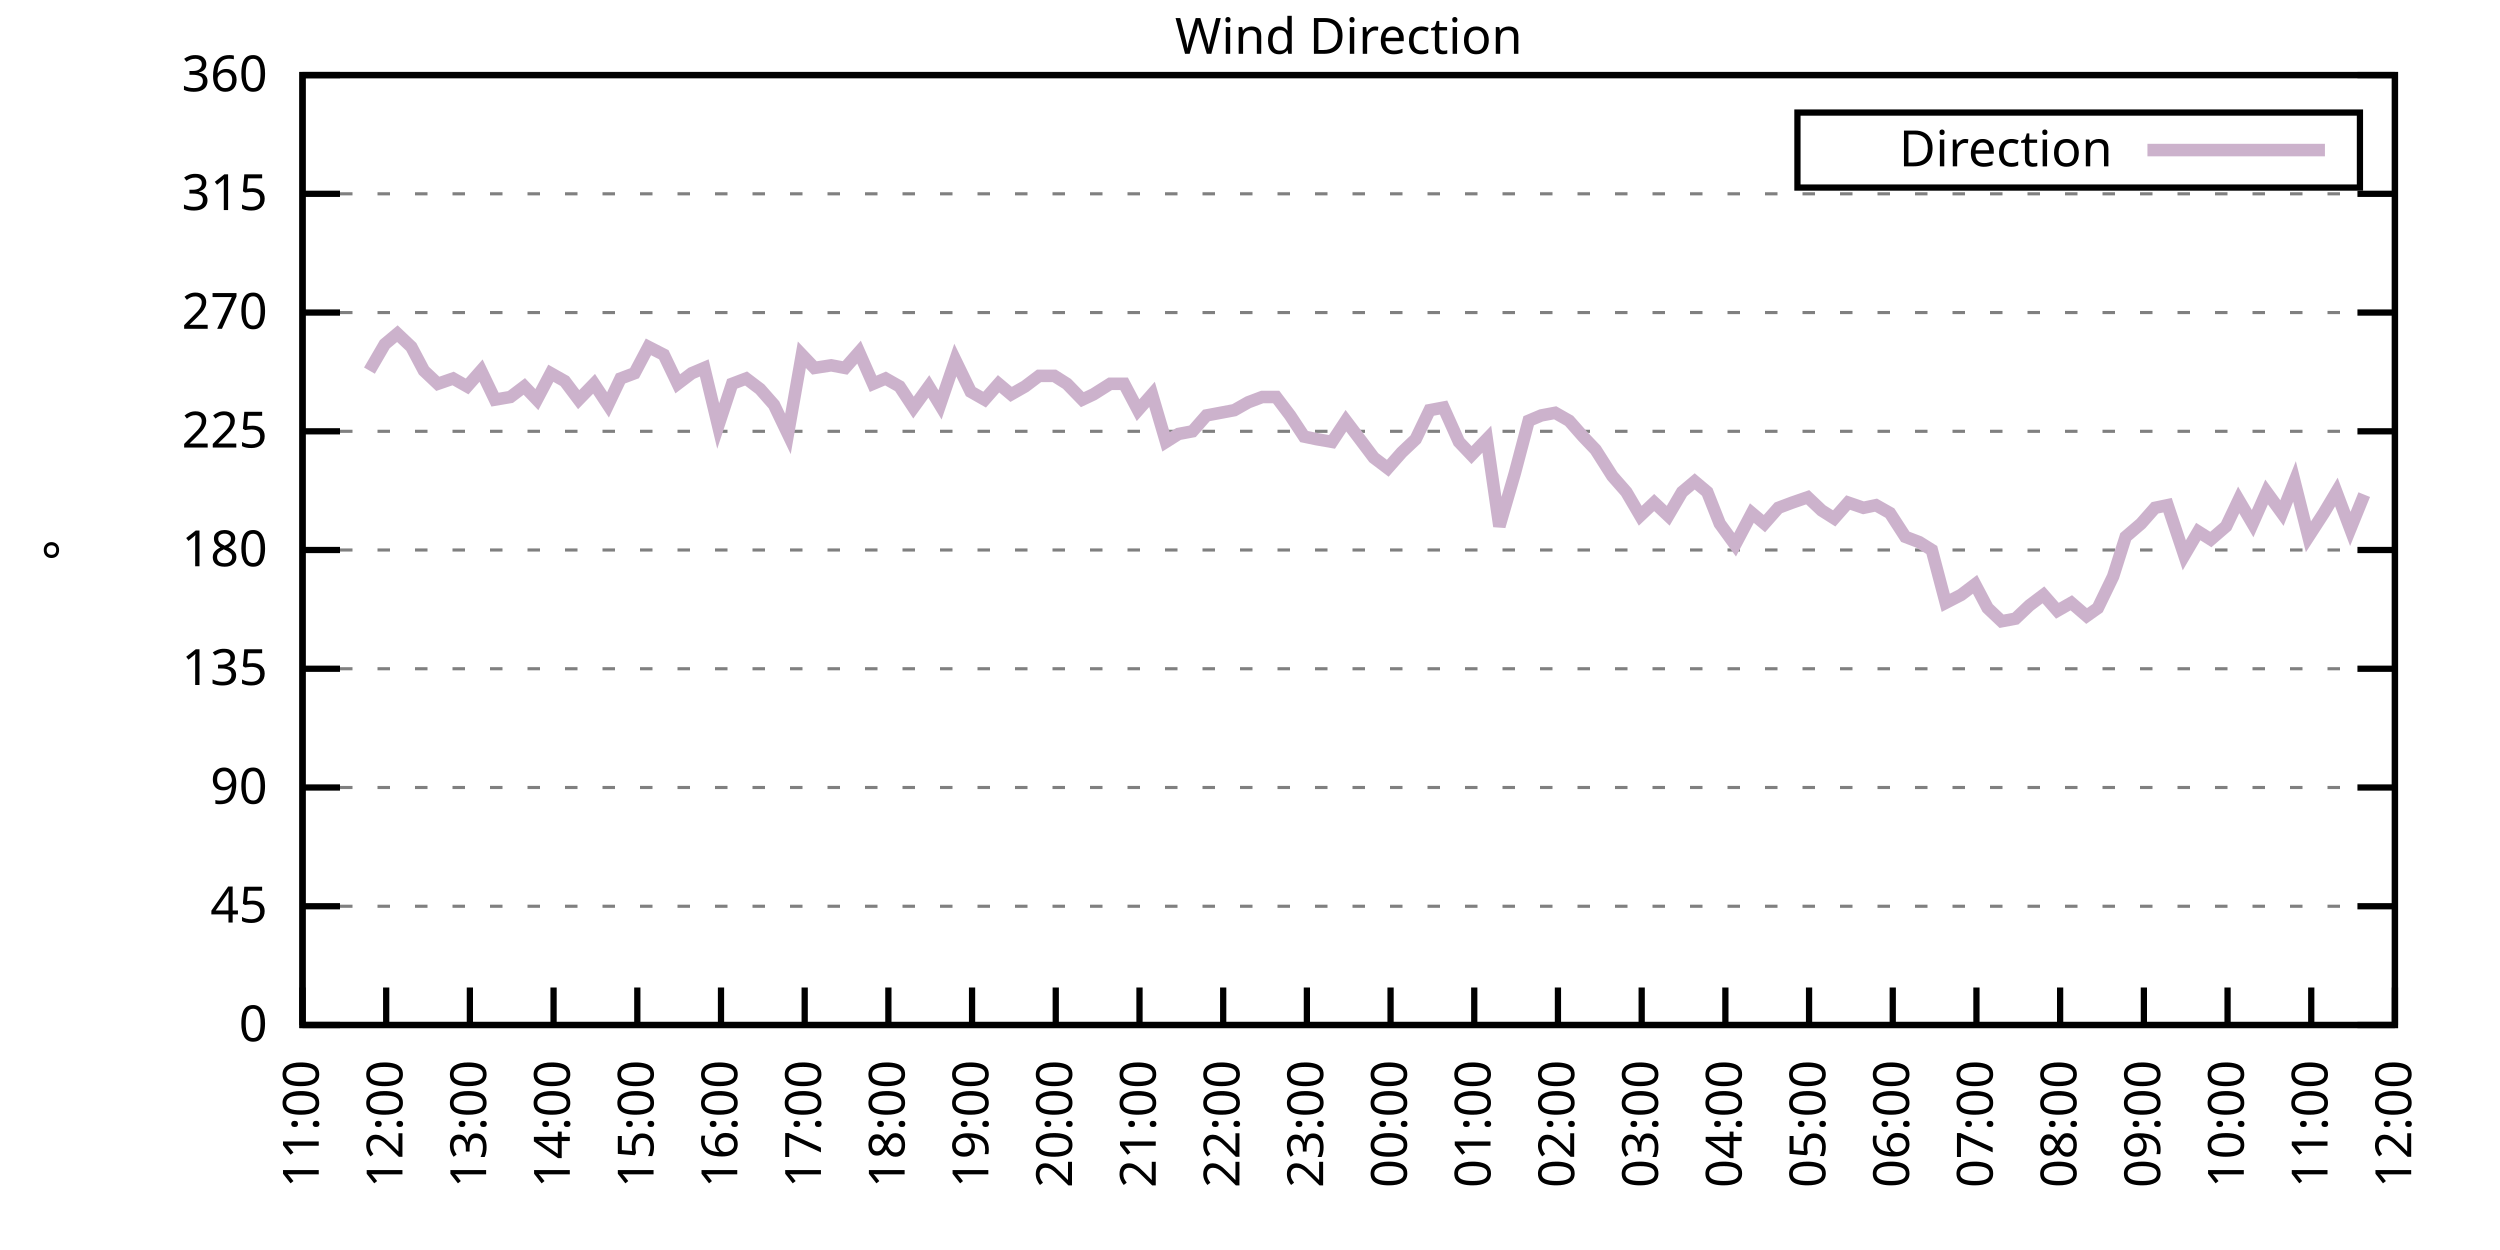
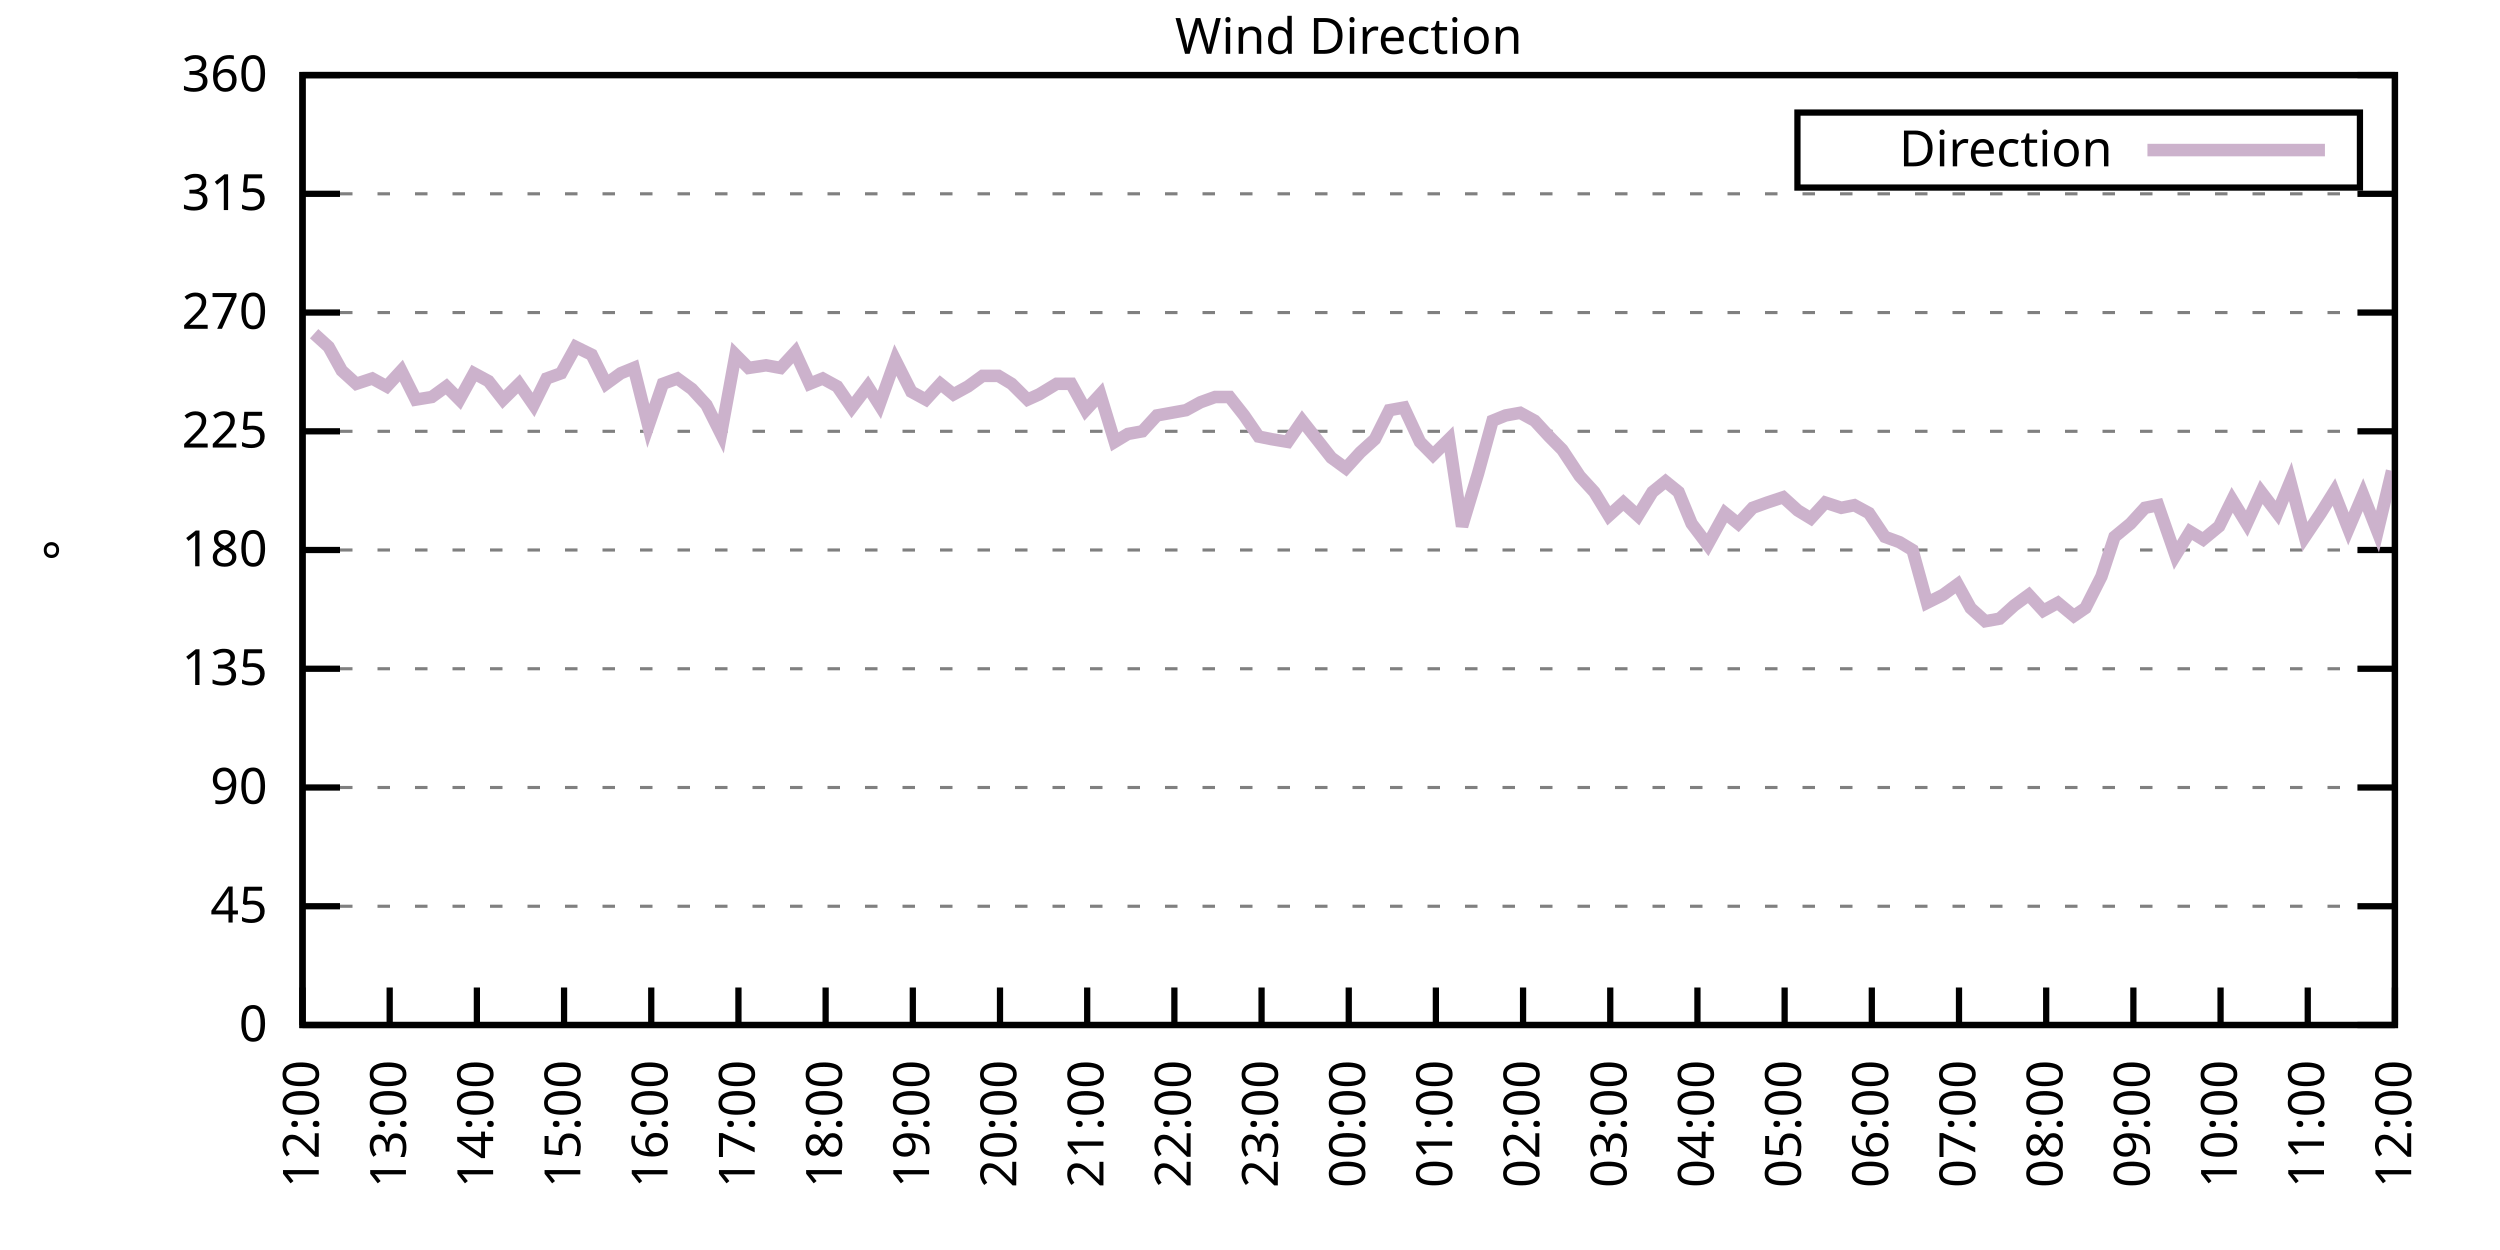
<svg xmlns="http://www.w3.org/2000/svg" xmlns:xlink="http://www.w3.org/1999/xlink" width="400" height="200" viewBox="0 0 400 200">
  <g id="gnuplot_canvas">
    <rect x="0" y="0" width="400" height="200" fill="none" />
    <defs>
      <circle id="gpDot" r="0.5" stroke-width="0.5" stroke="currentColor" />
      <path id="gpPt0" stroke-width="0.333" stroke="currentColor" d="M-1,0 h2 M0,-1 v2" />
      <path id="gpPt1" stroke-width="0.333" stroke="currentColor" d="M-1,-1 L1,1 M1,-1 L-1,1" />
      <path id="gpPt2" stroke-width="0.333" stroke="currentColor" d="M-1,0 L1,0 M0,-1 L0,1 M-1,-1 L1,1 M-1,1 L1,-1" />
      <rect id="gpPt3" stroke-width="0.333" stroke="currentColor" x="-1" y="-1" width="2" height="2" />
      <rect id="gpPt4" stroke-width="0.333" stroke="currentColor" fill="currentColor" x="-1" y="-1" width="2" height="2" />
      <circle id="gpPt5" stroke-width="0.333" stroke="currentColor" cx="0" cy="0" r="1" />
      <use xlink:href="#gpPt5" id="gpPt6" fill="currentColor" stroke="none" />
      <path id="gpPt7" stroke-width="0.333" stroke="currentColor" d="M0,-1.33 L-1.33,0.67 L1.33,0.67 z" />
      <use xlink:href="#gpPt7" id="gpPt8" fill="currentColor" stroke="none" />
      <use xlink:href="#gpPt7" id="gpPt9" stroke="currentColor" transform="rotate(180)" />
      <use xlink:href="#gpPt9" id="gpPt10" fill="currentColor" stroke="none" />
      <use xlink:href="#gpPt3" id="gpPt11" stroke="currentColor" transform="rotate(45)" />
      <use xlink:href="#gpPt11" id="gpPt12" fill="currentColor" stroke="none" />
      <path id="gpPt13" stroke-width="0.333" stroke="currentColor" d="M0,1.330 L1.265,0.411 L0.782,-1.067 L-0.782,-1.076 L-1.265,0.411 z" />
      <use xlink:href="#gpPt13" id="gpPt14" fill="currentColor" stroke="none" />
      <filter id="textbox" filterUnits="objectBoundingBox" x="0" y="0" height="1" width="1">
        <feFlood flood-color="white" flood-opacity="1" result="bgnd" />
        <feComposite in="SourceGraphic" in2="bgnd" operator="atop" />
      </filter>
      <filter id="greybox" filterUnits="objectBoundingBox" x="0" y="0" height="1" width="1">
        <feFlood flood-color="lightgrey" flood-opacity="1" result="grey" />
        <feComposite in="SourceGraphic" in2="grey" operator="atop" />
      </filter>
    </defs>
    <g fill="none" color="white" stroke="currentColor" stroke-width="1.00" stroke-linecap="butt" stroke-linejoin="miter">
</g>
    <g fill="none" color="black" stroke="currentColor" stroke-width="1.00" stroke-linecap="butt" stroke-linejoin="miter">
      <g stroke="none" shape-rendering="crispEdges">
        <polygon fill="rgb(255, 255, 255)" points="48.40,164.00 383.18,164.00 383.18,12.02 48.40,12.02 " />
      </g>
    </g>
    <g fill="none" color="black" stroke="currentColor" stroke-width="1.00" stroke-linecap="butt" stroke-linejoin="miter">
</g>
    <g fill="none" color="black" stroke="black" stroke-width="0.50" stroke-linecap="butt" stroke-linejoin="miter">
</g>
    <g fill="none" color="gray" stroke="currentColor" stroke-width="0.50" stroke-linecap="butt" stroke-linejoin="miter">
      <path stroke="gray" stroke-dasharray="2,4" class="gridline" d="M48.40,164.00 L383.19,164.00  " />
    </g>
    <g fill="none" color="gray" stroke="gray" stroke-width="1.00" stroke-linecap="butt" stroke-linejoin="miter">
</g>
    <g fill="none" color="black" stroke="currentColor" stroke-width="1.00" stroke-linecap="butt" stroke-linejoin="miter">
      <path stroke="black" d="M48.40,164.00 L54.40,164.00 M383.19,164.00 L377.19,164.00  " />
      <g transform="translate(42.80,166.60)" stroke="none" fill="black" font-family="Sans" font-size="8.00" text-anchor="end">
        <text>
          <tspan font-family="Sans"> 0</tspan>
        </text>
      </g>
    </g>
    <g fill="none" color="black" stroke="currentColor" stroke-width="1.00" stroke-linecap="butt" stroke-linejoin="miter">
</g>
    <g fill="none" color="black" stroke="black" stroke-width="0.50" stroke-linecap="butt" stroke-linejoin="miter">
</g>
    <g fill="none" color="gray" stroke="currentColor" stroke-width="0.50" stroke-linecap="butt" stroke-linejoin="miter">
      <path stroke="gray" stroke-dasharray="2,4" class="gridline" d="M48.40,145.00 L383.19,145.00  " />
    </g>
    <g fill="none" color="gray" stroke="gray" stroke-width="1.00" stroke-linecap="butt" stroke-linejoin="miter">
</g>
    <g fill="none" color="black" stroke="currentColor" stroke-width="1.00" stroke-linecap="butt" stroke-linejoin="miter">
      <path stroke="black" d="M48.40,145.00 L54.40,145.00 M383.19,145.00 L377.19,145.00  " />
      <g transform="translate(42.80,147.60)" stroke="none" fill="black" font-family="Sans" font-size="8.00" text-anchor="end">
        <text>
          <tspan font-family="Sans"> 45</tspan>
        </text>
      </g>
    </g>
    <g fill="none" color="black" stroke="currentColor" stroke-width="1.00" stroke-linecap="butt" stroke-linejoin="miter">
</g>
    <g fill="none" color="black" stroke="black" stroke-width="0.50" stroke-linecap="butt" stroke-linejoin="miter">
</g>
    <g fill="none" color="gray" stroke="currentColor" stroke-width="0.50" stroke-linecap="butt" stroke-linejoin="miter">
      <path stroke="gray" stroke-dasharray="2,4" class="gridline" d="M48.40,126.00 L383.19,126.00  " />
    </g>
    <g fill="none" color="gray" stroke="gray" stroke-width="1.00" stroke-linecap="butt" stroke-linejoin="miter">
</g>
    <g fill="none" color="black" stroke="currentColor" stroke-width="1.00" stroke-linecap="butt" stroke-linejoin="miter">
      <path stroke="black" d="M48.40,126.00 L54.40,126.00 M383.19,126.00 L377.19,126.00  " />
      <g transform="translate(42.80,128.60)" stroke="none" fill="black" font-family="Sans" font-size="8.00" text-anchor="end">
        <text>
          <tspan font-family="Sans"> 90</tspan>
        </text>
      </g>
    </g>
    <g fill="none" color="black" stroke="currentColor" stroke-width="1.00" stroke-linecap="butt" stroke-linejoin="miter">
</g>
    <g fill="none" color="black" stroke="black" stroke-width="0.50" stroke-linecap="butt" stroke-linejoin="miter">
</g>
    <g fill="none" color="gray" stroke="currentColor" stroke-width="0.50" stroke-linecap="butt" stroke-linejoin="miter">
      <path stroke="gray" stroke-dasharray="2,4" class="gridline" d="M48.40,107.00 L383.19,107.00  " />
    </g>
    <g fill="none" color="gray" stroke="gray" stroke-width="1.00" stroke-linecap="butt" stroke-linejoin="miter">
</g>
    <g fill="none" color="black" stroke="currentColor" stroke-width="1.00" stroke-linecap="butt" stroke-linejoin="miter">
      <path stroke="black" d="M48.40,107.00 L54.40,107.00 M383.19,107.00 L377.19,107.00  " />
      <g transform="translate(42.80,109.60)" stroke="none" fill="black" font-family="Sans" font-size="8.00" text-anchor="end">
        <text>
          <tspan font-family="Sans"> 135</tspan>
        </text>
      </g>
    </g>
    <g fill="none" color="black" stroke="currentColor" stroke-width="1.00" stroke-linecap="butt" stroke-linejoin="miter">
</g>
    <g fill="none" color="black" stroke="black" stroke-width="0.50" stroke-linecap="butt" stroke-linejoin="miter">
</g>
    <g fill="none" color="gray" stroke="currentColor" stroke-width="0.50" stroke-linecap="butt" stroke-linejoin="miter">
      <path stroke="gray" stroke-dasharray="2,4" class="gridline" d="M48.40,88.00 L383.19,88.00  " />
    </g>
    <g fill="none" color="gray" stroke="gray" stroke-width="1.00" stroke-linecap="butt" stroke-linejoin="miter">
</g>
    <g fill="none" color="black" stroke="currentColor" stroke-width="1.00" stroke-linecap="butt" stroke-linejoin="miter">
      <path stroke="black" d="M48.40,88.00 L54.40,88.00 M383.19,88.00 L377.19,88.00  " />
      <g transform="translate(42.80,90.60)" stroke="none" fill="black" font-family="Sans" font-size="8.00" text-anchor="end">
        <text>
          <tspan font-family="Sans"> 180</tspan>
        </text>
      </g>
    </g>
    <g fill="none" color="black" stroke="currentColor" stroke-width="1.00" stroke-linecap="butt" stroke-linejoin="miter">
</g>
    <g fill="none" color="black" stroke="black" stroke-width="0.50" stroke-linecap="butt" stroke-linejoin="miter">
</g>
    <g fill="none" color="gray" stroke="currentColor" stroke-width="0.50" stroke-linecap="butt" stroke-linejoin="miter">
      <path stroke="gray" stroke-dasharray="2,4" class="gridline" d="M48.40,69.01 L383.19,69.01  " />
    </g>
    <g fill="none" color="gray" stroke="gray" stroke-width="1.00" stroke-linecap="butt" stroke-linejoin="miter">
</g>
    <g fill="none" color="black" stroke="currentColor" stroke-width="1.00" stroke-linecap="butt" stroke-linejoin="miter">
      <path stroke="black" d="M48.40,69.01 L54.40,69.01 M383.19,69.01 L377.19,69.01  " />
      <g transform="translate(42.80,71.61)" stroke="none" fill="black" font-family="Sans" font-size="8.00" text-anchor="end">
        <text>
          <tspan font-family="Sans"> 225</tspan>
        </text>
      </g>
    </g>
    <g fill="none" color="black" stroke="currentColor" stroke-width="1.00" stroke-linecap="butt" stroke-linejoin="miter">
</g>
    <g fill="none" color="black" stroke="black" stroke-width="0.50" stroke-linecap="butt" stroke-linejoin="miter">
</g>
    <g fill="none" color="gray" stroke="currentColor" stroke-width="0.50" stroke-linecap="butt" stroke-linejoin="miter">
      <path stroke="gray" stroke-dasharray="2,4" class="gridline" d="M48.40,50.01 L383.19,50.01  " />
    </g>
    <g fill="none" color="gray" stroke="gray" stroke-width="1.00" stroke-linecap="butt" stroke-linejoin="miter">
</g>
    <g fill="none" color="black" stroke="currentColor" stroke-width="1.00" stroke-linecap="butt" stroke-linejoin="miter">
      <path stroke="black" d="M48.40,50.01 L54.40,50.01 M383.19,50.01 L377.19,50.01  " />
      <g transform="translate(42.80,52.61)" stroke="none" fill="black" font-family="Sans" font-size="8.00" text-anchor="end">
        <text>
          <tspan font-family="Sans"> 270</tspan>
        </text>
      </g>
    </g>
    <g fill="none" color="black" stroke="currentColor" stroke-width="1.00" stroke-linecap="butt" stroke-linejoin="miter">
</g>
    <g fill="none" color="black" stroke="black" stroke-width="0.50" stroke-linecap="butt" stroke-linejoin="miter">
</g>
    <g fill="none" color="gray" stroke="currentColor" stroke-width="0.50" stroke-linecap="butt" stroke-linejoin="miter">
      <path stroke="gray" stroke-dasharray="2,4" class="gridline" d="M48.40,31.01 L383.19,31.01  " />
    </g>
    <g fill="none" color="gray" stroke="gray" stroke-width="1.00" stroke-linecap="butt" stroke-linejoin="miter">
</g>
    <g fill="none" color="black" stroke="currentColor" stroke-width="1.00" stroke-linecap="butt" stroke-linejoin="miter">
      <path stroke="black" d="M48.40,31.01 L54.40,31.01 M383.19,31.01 L377.19,31.01  " />
      <g transform="translate(42.80,33.61)" stroke="none" fill="black" font-family="Sans" font-size="8.00" text-anchor="end">
        <text>
          <tspan font-family="Sans"> 315</tspan>
        </text>
      </g>
    </g>
    <g fill="none" color="black" stroke="currentColor" stroke-width="1.00" stroke-linecap="butt" stroke-linejoin="miter">
</g>
    <g fill="none" color="black" stroke="black" stroke-width="0.50" stroke-linecap="butt" stroke-linejoin="miter">
</g>
    <g fill="none" color="gray" stroke="currentColor" stroke-width="0.50" stroke-linecap="butt" stroke-linejoin="miter">
      <path stroke="gray" stroke-dasharray="2,4" class="gridline" d="M48.40,12.01 L383.19,12.01  " />
    </g>
    <g fill="none" color="gray" stroke="gray" stroke-width="1.00" stroke-linecap="butt" stroke-linejoin="miter">
</g>
    <g fill="none" color="black" stroke="currentColor" stroke-width="1.00" stroke-linecap="butt" stroke-linejoin="miter">
      <path stroke="black" d="M48.40,12.01 L54.40,12.01 M383.19,12.01 L377.19,12.01  " />
      <g transform="translate(42.80,14.61)" stroke="none" fill="black" font-family="Sans" font-size="8.00" text-anchor="end">
        <text>
          <tspan font-family="Sans"> 360</tspan>
        </text>
      </g>
    </g>
    <g fill="none" color="black" stroke="currentColor" stroke-width="1.00" stroke-linecap="butt" stroke-linejoin="miter">
      <path stroke="black" d="M48.40,164.00 L48.40,158.00  " />
      <g transform="translate(51.00,169.60) rotate(270.00)" stroke="none" fill="black" font-family="Sans" font-size="8.00" text-anchor="end">
        <text>
-           <tspan font-family="Sans">11:00</tspan>
-         </text>
-       </g>
-     </g>
-     <g fill="none" color="black" stroke="currentColor" stroke-width="1.00" stroke-linecap="butt" stroke-linejoin="miter">
-       <path stroke="black" d="M61.79,164.00 L61.79,158.00  " />
-       <g transform="translate(64.39,169.60) rotate(270.00)" stroke="none" fill="black" font-family="Sans" font-size="8.00" text-anchor="end">
-         <text>
          <tspan font-family="Sans">12:00</tspan>
        </text>
      </g>
    </g>
    <g fill="none" color="black" stroke="currentColor" stroke-width="1.00" stroke-linecap="butt" stroke-linejoin="miter">
-       <path stroke="black" d="M75.18,164.00 L75.18,158.00  " />
-       <g transform="translate(77.78,169.60) rotate(270.00)" stroke="none" fill="black" font-family="Sans" font-size="8.00" text-anchor="end">
+       <path stroke="black" d="M62.35,164.00 L62.35,158.00  " />
+       <g transform="translate(64.95,169.60) rotate(270.00)" stroke="none" fill="black" font-family="Sans" font-size="8.00" text-anchor="end">
        <text>
          <tspan font-family="Sans">13:00</tspan>
        </text>
      </g>
    </g>
    <g fill="none" color="black" stroke="currentColor" stroke-width="1.00" stroke-linecap="butt" stroke-linejoin="miter">
-       <path stroke="black" d="M88.57,164.00 L88.57,158.00  " />
-       <g transform="translate(91.17,169.60) rotate(270.00)" stroke="none" fill="black" font-family="Sans" font-size="8.00" text-anchor="end">
+       <path stroke="black" d="M76.30,164.00 L76.30,158.00  " />
+       <g transform="translate(78.90,169.60) rotate(270.00)" stroke="none" fill="black" font-family="Sans" font-size="8.00" text-anchor="end">
        <text>
          <tspan font-family="Sans">14:00</tspan>
        </text>
      </g>
    </g>
    <g fill="none" color="black" stroke="currentColor" stroke-width="1.00" stroke-linecap="butt" stroke-linejoin="miter">
-       <path stroke="black" d="M101.97,164.00 L101.97,158.00  " />
-       <g transform="translate(104.57,169.60) rotate(270.00)" stroke="none" fill="black" font-family="Sans" font-size="8.00" text-anchor="end">
+       <path stroke="black" d="M90.25,164.00 L90.25,158.00  " />
+       <g transform="translate(92.85,169.60) rotate(270.00)" stroke="none" fill="black" font-family="Sans" font-size="8.00" text-anchor="end">
        <text>
          <tspan font-family="Sans">15:00</tspan>
        </text>
      </g>
    </g>
    <g fill="none" color="black" stroke="currentColor" stroke-width="1.00" stroke-linecap="butt" stroke-linejoin="miter">
-       <path stroke="black" d="M115.36,164.00 L115.36,158.00  " />
-       <g transform="translate(117.96,169.60) rotate(270.00)" stroke="none" fill="black" font-family="Sans" font-size="8.00" text-anchor="end">
+       <path stroke="black" d="M104.20,164.00 L104.20,158.00  " />
+       <g transform="translate(106.80,169.60) rotate(270.00)" stroke="none" fill="black" font-family="Sans" font-size="8.00" text-anchor="end">
        <text>
          <tspan font-family="Sans">16:00</tspan>
        </text>
      </g>
    </g>
    <g fill="none" color="black" stroke="currentColor" stroke-width="1.00" stroke-linecap="butt" stroke-linejoin="miter">
-       <path stroke="black" d="M128.75,164.00 L128.75,158.00  " />
-       <g transform="translate(131.35,169.60) rotate(270.00)" stroke="none" fill="black" font-family="Sans" font-size="8.00" text-anchor="end">
+       <path stroke="black" d="M118.15,164.00 L118.15,158.00  " />
+       <g transform="translate(120.75,169.60) rotate(270.00)" stroke="none" fill="black" font-family="Sans" font-size="8.00" text-anchor="end">
        <text>
          <tspan font-family="Sans">17:00</tspan>
        </text>
      </g>
    </g>
    <g fill="none" color="black" stroke="currentColor" stroke-width="1.00" stroke-linecap="butt" stroke-linejoin="miter">
-       <path stroke="black" d="M142.14,164.00 L142.14,158.00  " />
-       <g transform="translate(144.74,169.60) rotate(270.00)" stroke="none" fill="black" font-family="Sans" font-size="8.00" text-anchor="end">
+       <path stroke="black" d="M132.10,164.00 L132.10,158.00  " />
+       <g transform="translate(134.70,169.60) rotate(270.00)" stroke="none" fill="black" font-family="Sans" font-size="8.00" text-anchor="end">
        <text>
          <tspan font-family="Sans">18:00</tspan>
        </text>
      </g>
    </g>
    <g fill="none" color="black" stroke="currentColor" stroke-width="1.00" stroke-linecap="butt" stroke-linejoin="miter">
-       <path stroke="black" d="M155.53,164.00 L155.53,158.00  " />
-       <g transform="translate(158.13,169.60) rotate(270.00)" stroke="none" fill="black" font-family="Sans" font-size="8.00" text-anchor="end">
+       <path stroke="black" d="M146.05,164.00 L146.05,158.00  " />
+       <g transform="translate(148.65,169.60) rotate(270.00)" stroke="none" fill="black" font-family="Sans" font-size="8.00" text-anchor="end">
        <text>
          <tspan font-family="Sans">19:00</tspan>
        </text>
      </g>
    </g>
    <g fill="none" color="black" stroke="currentColor" stroke-width="1.00" stroke-linecap="butt" stroke-linejoin="miter">
-       <path stroke="black" d="M168.92,164.00 L168.92,158.00  " />
-       <g transform="translate(171.52,169.60) rotate(270.00)" stroke="none" fill="black" font-family="Sans" font-size="8.00" text-anchor="end">
+       <path stroke="black" d="M160.00,164.00 L160.00,158.00  " />
+       <g transform="translate(162.60,169.60) rotate(270.00)" stroke="none" fill="black" font-family="Sans" font-size="8.00" text-anchor="end">
        <text>
          <tspan font-family="Sans">20:00</tspan>
        </text>
      </g>
    </g>
    <g fill="none" color="black" stroke="currentColor" stroke-width="1.00" stroke-linecap="butt" stroke-linejoin="miter">
-       <path stroke="black" d="M182.32,164.00 L182.32,158.00  " />
-       <g transform="translate(184.92,169.60) rotate(270.00)" stroke="none" fill="black" font-family="Sans" font-size="8.00" text-anchor="end">
+       <path stroke="black" d="M173.95,164.00 L173.95,158.00  " />
+       <g transform="translate(176.55,169.60) rotate(270.00)" stroke="none" fill="black" font-family="Sans" font-size="8.00" text-anchor="end">
        <text>
          <tspan font-family="Sans">21:00</tspan>
        </text>
      </g>
    </g>
    <g fill="none" color="black" stroke="currentColor" stroke-width="1.00" stroke-linecap="butt" stroke-linejoin="miter">
-       <path stroke="black" d="M195.71,164.00 L195.71,158.00  " />
-       <g transform="translate(198.31,169.60) rotate(270.00)" stroke="none" fill="black" font-family="Sans" font-size="8.00" text-anchor="end">
+       <path stroke="black" d="M187.90,164.00 L187.90,158.00  " />
+       <g transform="translate(190.50,169.60) rotate(270.00)" stroke="none" fill="black" font-family="Sans" font-size="8.00" text-anchor="end">
        <text>
          <tspan font-family="Sans">22:00</tspan>
        </text>
      </g>
    </g>
    <g fill="none" color="black" stroke="currentColor" stroke-width="1.00" stroke-linecap="butt" stroke-linejoin="miter">
-       <path stroke="black" d="M209.10,164.00 L209.10,158.00  " />
-       <g transform="translate(211.70,169.60) rotate(270.00)" stroke="none" fill="black" font-family="Sans" font-size="8.00" text-anchor="end">
+       <path stroke="black" d="M201.85,164.00 L201.85,158.00  " />
+       <g transform="translate(204.45,169.60) rotate(270.00)" stroke="none" fill="black" font-family="Sans" font-size="8.00" text-anchor="end">
        <text>
          <tspan font-family="Sans">23:00</tspan>
        </text>
      </g>
    </g>
    <g fill="none" color="black" stroke="currentColor" stroke-width="1.00" stroke-linecap="butt" stroke-linejoin="miter">
-       <path stroke="black" d="M222.49,164.00 L222.49,158.00  " />
-       <g transform="translate(225.09,169.60) rotate(270.00)" stroke="none" fill="black" font-family="Sans" font-size="8.00" text-anchor="end">
+       <path stroke="black" d="M215.80,164.00 L215.80,158.00  " />
+       <g transform="translate(218.40,169.60) rotate(270.00)" stroke="none" fill="black" font-family="Sans" font-size="8.00" text-anchor="end">
        <text>
          <tspan font-family="Sans">00:00</tspan>
        </text>
      </g>
    </g>
    <g fill="none" color="black" stroke="currentColor" stroke-width="1.00" stroke-linecap="butt" stroke-linejoin="miter">
-       <path stroke="black" d="M235.88,164.00 L235.88,158.00  " />
-       <g transform="translate(238.48,169.60) rotate(270.00)" stroke="none" fill="black" font-family="Sans" font-size="8.00" text-anchor="end">
+       <path stroke="black" d="M229.74,164.00 L229.74,158.00  " />
+       <g transform="translate(232.34,169.60) rotate(270.00)" stroke="none" fill="black" font-family="Sans" font-size="8.00" text-anchor="end">
        <text>
          <tspan font-family="Sans">01:00</tspan>
        </text>
      </g>
    </g>
    <g fill="none" color="black" stroke="currentColor" stroke-width="1.00" stroke-linecap="butt" stroke-linejoin="miter">
-       <path stroke="black" d="M249.27,164.00 L249.27,158.00  " />
-       <g transform="translate(251.87,169.60) rotate(270.00)" stroke="none" fill="black" font-family="Sans" font-size="8.00" text-anchor="end">
+       <path stroke="black" d="M243.69,164.00 L243.69,158.00  " />
+       <g transform="translate(246.29,169.60) rotate(270.00)" stroke="none" fill="black" font-family="Sans" font-size="8.00" text-anchor="end">
        <text>
          <tspan font-family="Sans">02:00</tspan>
        </text>
      </g>
    </g>
    <g fill="none" color="black" stroke="currentColor" stroke-width="1.00" stroke-linecap="butt" stroke-linejoin="miter">
-       <path stroke="black" d="M262.67,164.00 L262.67,158.00  " />
-       <g transform="translate(265.27,169.60) rotate(270.00)" stroke="none" fill="black" font-family="Sans" font-size="8.00" text-anchor="end">
+       <path stroke="black" d="M257.64,164.00 L257.64,158.00  " />
+       <g transform="translate(260.24,169.60) rotate(270.00)" stroke="none" fill="black" font-family="Sans" font-size="8.00" text-anchor="end">
        <text>
          <tspan font-family="Sans">03:00</tspan>
        </text>
      </g>
    </g>
    <g fill="none" color="black" stroke="currentColor" stroke-width="1.00" stroke-linecap="butt" stroke-linejoin="miter">
-       <path stroke="black" d="M276.06,164.00 L276.06,158.00  " />
-       <g transform="translate(278.66,169.60) rotate(270.00)" stroke="none" fill="black" font-family="Sans" font-size="8.00" text-anchor="end">
+       <path stroke="black" d="M271.59,164.00 L271.59,158.00  " />
+       <g transform="translate(274.19,169.60) rotate(270.00)" stroke="none" fill="black" font-family="Sans" font-size="8.00" text-anchor="end">
        <text>
          <tspan font-family="Sans">04:00</tspan>
        </text>
      </g>
    </g>
    <g fill="none" color="black" stroke="currentColor" stroke-width="1.00" stroke-linecap="butt" stroke-linejoin="miter">
-       <path stroke="black" d="M289.45,164.00 L289.45,158.00  " />
-       <g transform="translate(292.05,169.60) rotate(270.00)" stroke="none" fill="black" font-family="Sans" font-size="8.00" text-anchor="end">
+       <path stroke="black" d="M285.54,164.00 L285.54,158.00  " />
+       <g transform="translate(288.14,169.60) rotate(270.00)" stroke="none" fill="black" font-family="Sans" font-size="8.00" text-anchor="end">
        <text>
          <tspan font-family="Sans">05:00</tspan>
        </text>
      </g>
    </g>
    <g fill="none" color="black" stroke="currentColor" stroke-width="1.00" stroke-linecap="butt" stroke-linejoin="miter">
-       <path stroke="black" d="M302.84,164.00 L302.84,158.00  " />
-       <g transform="translate(305.44,169.60) rotate(270.00)" stroke="none" fill="black" font-family="Sans" font-size="8.00" text-anchor="end">
+       <path stroke="black" d="M299.49,164.00 L299.49,158.00  " />
+       <g transform="translate(302.09,169.60) rotate(270.00)" stroke="none" fill="black" font-family="Sans" font-size="8.00" text-anchor="end">
        <text>
          <tspan font-family="Sans">06:00</tspan>
        </text>
      </g>
    </g>
    <g fill="none" color="black" stroke="currentColor" stroke-width="1.00" stroke-linecap="butt" stroke-linejoin="miter">
-       <path stroke="black" d="M316.23,164.00 L316.23,158.00  " />
-       <g transform="translate(318.83,169.60) rotate(270.00)" stroke="none" fill="black" font-family="Sans" font-size="8.00" text-anchor="end">
+       <path stroke="black" d="M313.44,164.00 L313.44,158.00  " />
+       <g transform="translate(316.04,169.60) rotate(270.00)" stroke="none" fill="black" font-family="Sans" font-size="8.00" text-anchor="end">
        <text>
          <tspan font-family="Sans">07:00</tspan>
        </text>
      </g>
    </g>
    <g fill="none" color="black" stroke="currentColor" stroke-width="1.00" stroke-linecap="butt" stroke-linejoin="miter">
-       <path stroke="black" d="M329.62,164.00 L329.62,158.00  " />
-       <g transform="translate(332.22,169.60) rotate(270.00)" stroke="none" fill="black" font-family="Sans" font-size="8.00" text-anchor="end">
+       <path stroke="black" d="M327.39,164.00 L327.39,158.00  " />
+       <g transform="translate(329.99,169.60) rotate(270.00)" stroke="none" fill="black" font-family="Sans" font-size="8.00" text-anchor="end">
        <text>
          <tspan font-family="Sans">08:00</tspan>
        </text>
      </g>
    </g>
    <g fill="none" color="black" stroke="currentColor" stroke-width="1.00" stroke-linecap="butt" stroke-linejoin="miter">
-       <path stroke="black" d="M343.02,164.00 L343.02,158.00  " />
-       <g transform="translate(345.62,169.60) rotate(270.00)" stroke="none" fill="black" font-family="Sans" font-size="8.00" text-anchor="end">
+       <path stroke="black" d="M341.34,164.00 L341.34,158.00  " />
+       <g transform="translate(343.94,169.60) rotate(270.00)" stroke="none" fill="black" font-family="Sans" font-size="8.00" text-anchor="end">
        <text>
          <tspan font-family="Sans">09:00</tspan>
        </text>
      </g>
    </g>
    <g fill="none" color="black" stroke="currentColor" stroke-width="1.00" stroke-linecap="butt" stroke-linejoin="miter">
-       <path stroke="black" d="M356.41,164.00 L356.41,158.00  " />
-       <g transform="translate(359.01,169.60) rotate(270.00)" stroke="none" fill="black" font-family="Sans" font-size="8.00" text-anchor="end">
+       <path stroke="black" d="M355.29,164.00 L355.29,158.00  " />
+       <g transform="translate(357.89,169.60) rotate(270.00)" stroke="none" fill="black" font-family="Sans" font-size="8.00" text-anchor="end">
        <text>
          <tspan font-family="Sans">10:00</tspan>
        </text>
      </g>
    </g>
    <g fill="none" color="black" stroke="currentColor" stroke-width="1.00" stroke-linecap="butt" stroke-linejoin="miter">
-       <path stroke="black" d="M369.80,164.00 L369.80,158.00  " />
-       <g transform="translate(372.40,169.60) rotate(270.00)" stroke="none" fill="black" font-family="Sans" font-size="8.00" text-anchor="end">
+       <path stroke="black" d="M369.24,164.00 L369.24,158.00  " />
+       <g transform="translate(371.84,169.60) rotate(270.00)" stroke="none" fill="black" font-family="Sans" font-size="8.00" text-anchor="end">
        <text>
          <tspan font-family="Sans">11:00</tspan>
        </text>
      </g>
    </g>
    <g fill="none" color="black" stroke="currentColor" stroke-width="1.00" stroke-linecap="butt" stroke-linejoin="miter">
      <path stroke="black" d="M383.19,164.00 L383.19,158.00  " />
      <g transform="translate(385.79,169.60) rotate(270.00)" stroke="none" fill="black" font-family="Sans" font-size="8.00" text-anchor="end">
        <text>
          <tspan font-family="Sans">12:00</tspan>
        </text>
      </g>
    </g>
    <g fill="none" color="black" stroke="currentColor" stroke-width="1.00" stroke-linecap="butt" stroke-linejoin="miter">
</g>
    <g fill="none" color="black" stroke="currentColor" stroke-width="1.00" stroke-linecap="butt" stroke-linejoin="miter">
      <path stroke="black" d="M48.40,12.01 L48.40,164.00 L383.19,164.00 L383.19,12.01 L48.40,12.01 Z  " />
    </g>
    <g fill="none" color="black" stroke="currentColor" stroke-width="1.00" stroke-linecap="butt" stroke-linejoin="miter">
</g>
    <g fill="none" color="black" stroke="currentColor" stroke-width="1.00" stroke-linecap="butt" stroke-linejoin="miter">
      <path stroke="black" d="M287.59,30.01 L287.59,18.01 L377.59,18.01 L377.59,30.01 L287.59,30.01 Z  " />
    </g>
    <g id="Wind_direction_plot_1">
      <g fill="none" color="white" stroke="black" stroke-width="2.00" stroke-linecap="butt" stroke-linejoin="miter">
</g>
      <g fill="none" color="black" stroke="currentColor" stroke-width="2.00" stroke-linecap="butt" stroke-linejoin="miter">
        <g transform="translate(337.99,26.61)" stroke="none" fill="black" font-family="Sans" font-size="8.00" text-anchor="end">
          <text>
            <tspan font-family="Sans">Direction</tspan>
          </text>
        </g>
      </g>
      <g fill="none" color="black" stroke="currentColor" stroke-width="2.00" stroke-linecap="butt" stroke-linejoin="miter">
-         <path stroke="rgb(204, 178, 204)" d="M343.59,24.01 L371.99,24.01 M59.11,59.30 L61.57,55.07 L63.58,53.39 L65.81,55.50 L67.82,59.30 L70.05,61.41   L72.50,60.56 L74.74,61.83 L76.97,59.30 L79.20,63.94 L81.66,63.52 L83.89,61.83 L85.90,63.94 L88.13,59.72   L90.36,60.98 L92.59,63.94 L95.05,61.41 L97.28,64.78 L99.29,60.56 L101.52,59.72 L103.75,55.50 L106.21,56.76   L108.44,61.41 L110.67,59.72 L112.68,58.87 L114.91,68.16 L117.14,61.41 L119.38,60.56 L121.61,62.25 L123.84,64.78   L126.07,69.43 L128.30,56.76 L130.31,58.87 L132.99,58.45 L135.22,58.87 L137.45,56.34 L139.69,61.41 L141.69,60.56   L143.93,61.83 L146.16,65.21 L148.61,61.83 L150.40,64.78 L152.85,57.61 L155.31,62.67 L157.54,63.94 L159.77,61.41   L161.78,63.10 L164.01,61.83 L166.25,60.14 L168.70,60.14 L170.71,61.41 L173.17,63.94 L174.95,63.10 L177.63,61.41   L179.86,61.41 L182.09,65.63 L184.32,63.10 L186.56,70.70 L188.57,69.43 L190.80,69.01 L193.03,66.47 L195.26,66.05   L197.49,65.63 L199.73,64.36 L201.96,63.52 L204.19,63.52 L206.42,66.47 L208.65,69.85 L210.66,70.27 L213.12,70.70   L215.35,67.32 L217.58,70.27 L219.81,73.23 L222.04,74.92 L224.28,72.38 L226.51,70.27 L228.74,65.63 L230.97,65.21   L233.43,70.70 L235.44,72.81 L237.89,70.27 L239.90,84.21 L242.36,75.76 L244.59,67.32 L246.60,66.47 L248.83,66.05   L251.06,67.32 L253.29,69.85 L255.30,71.96 L257.98,76.18 L260.21,78.72 L262.44,82.52 L264.67,80.41 L266.91,82.52   L269.14,78.72 L271.15,77.03 L273.16,78.72 L275.16,83.78 L277.62,87.16 L280.30,82.09 L282.31,83.78 L284.54,81.25   L286.77,80.41 L289.23,79.56 L291.46,81.67 L293.47,82.94 L295.70,80.41 L298.15,81.25 L300.16,80.83 L302.39,82.09   L304.85,85.89 L307.08,86.74 L309.09,88.00 L311.32,96.45 L313.78,95.18 L316.01,93.49 L318.02,97.29 L320.25,99.40   L322.48,98.98 L324.71,96.87 L326.95,95.18 L329.18,97.72 L331.41,96.45 L333.86,98.56 L335.65,97.29 L338.10,92.23   L340.11,85.89 L342.57,83.78 L344.80,81.25 L346.81,80.83 L349.49,88.85 L351.72,85.05 L353.73,86.32 L356.18,84.21   L358.19,79.98 L360.42,83.78 L362.66,78.72 L365.11,82.09 L367.12,77.03 L369.35,85.89 L371.81,82.09 L373.82,78.72   L376.05,84.63 L378.28,79.14  " />
+         <path stroke="rgb(204, 178, 204)" d="M343.59,24.01 L371.99,24.01 M50.26,53.39 L52.58,55.50 L54.68,59.30 L57.00,61.41 L59.56,60.56 L61.88,61.83   L64.21,59.30 L66.53,63.94 L69.09,63.52 L71.42,61.83 L73.51,63.94 L75.83,59.72 L78.16,60.98 L80.48,63.94   L83.04,61.41 L85.37,64.78 L87.46,60.56 L89.78,59.72 L92.11,55.50 L94.67,56.76 L96.99,61.41 L99.32,59.72   L101.41,58.87 L103.73,68.16 L106.06,61.41 L108.38,60.56 L110.71,62.25 L113.03,64.78 L115.36,69.43 L117.68,56.76   L119.78,58.87 L122.57,58.45 L124.89,58.87 L127.22,56.34 L129.54,61.41 L131.63,60.56 L133.96,61.83 L136.28,65.21   L138.84,61.83 L140.70,64.78 L143.26,57.61 L145.81,62.67 L148.14,63.94 L150.46,61.41 L152.56,63.10 L154.88,61.83   L157.21,60.14 L159.76,60.14 L161.86,61.41 L164.41,63.94 L166.27,63.10 L169.06,61.41 L171.39,61.41 L173.71,65.63   L176.04,63.10 L178.36,70.70 L180.46,69.43 L182.78,69.01 L185.11,66.47 L187.43,66.05 L189.76,65.63 L192.08,64.36   L194.41,63.52 L196.73,63.52 L199.06,66.47 L201.38,69.85 L203.47,70.27 L206.03,70.70 L208.36,67.32 L210.68,70.27   L213.01,73.23 L215.33,74.92 L217.65,72.38 L219.98,70.27 L222.30,65.63 L224.63,65.21 L227.19,70.70 L229.28,72.81   L231.84,70.27 L233.93,84.21 L236.49,75.76 L238.81,67.32 L240.90,66.47 L243.23,66.05 L245.55,67.32 L247.88,69.85   L249.97,71.96 L252.76,76.18 L255.09,78.72 L257.41,82.52 L259.74,80.41 L262.06,82.52 L264.39,78.72 L266.48,77.03   L268.57,78.72 L270.66,83.78 L273.22,87.16 L276.01,82.09 L278.10,83.78 L280.43,81.25 L282.75,80.41 L285.31,79.56   L287.64,81.67 L289.73,82.94 L292.05,80.41 L294.61,81.25 L296.70,80.83 L299.03,82.09 L301.58,85.89 L303.91,86.74   L306.00,88.00 L308.33,96.45 L310.88,95.18 L313.21,93.49 L315.30,97.29 L317.63,99.40 L319.95,98.98 L322.28,96.87   L324.60,95.18 L326.93,97.72 L329.25,96.45 L331.81,98.56 L333.67,97.29 L336.23,92.23 L338.32,85.89 L340.88,83.78   L343.20,81.25 L345.29,80.83 L348.08,88.85 L350.41,85.05 L352.50,86.32 L355.06,84.21 L357.15,79.98 L359.48,83.78   L361.80,78.72 L364.36,82.09 L366.45,77.03 L368.78,85.89 L371.33,82.09 L373.43,78.72 L375.75,84.63 L378.08,79.14   L380.40,85.05 L382.73,75.34  " />
      </g>
    </g>
    <g fill="none" color="black" stroke="currentColor" stroke-width="2.00" stroke-linecap="butt" stroke-linejoin="miter">
</g>
    <g fill="none" color="black" stroke="black" stroke-width="1.00" stroke-linecap="butt" stroke-linejoin="miter">
</g>
    <g fill="none" color="black" stroke="currentColor" stroke-width="1.00" stroke-linecap="butt" stroke-linejoin="miter">
      <path stroke="black" d="M48.40,12.01 L48.40,164.00 L383.19,164.00 L383.19,12.01 L48.40,12.01 Z  " />
      <g transform="translate(12.80,88.01) rotate(270.00)" stroke="none" fill="black" font-family="Sans" font-size="8.00" text-anchor="middle">
        <text>
          <tspan font-family="Sans">°</tspan>
        </text>
      </g>
    </g>
    <g fill="none" color="black" stroke="currentColor" stroke-width="1.00" stroke-linecap="butt" stroke-linejoin="miter">
</g>
    <g fill="none" color="black" stroke="currentColor" stroke-width="1.00" stroke-linecap="butt" stroke-linejoin="miter">
      <g transform="translate(215.79,8.61)" stroke="none" fill="black" font-family="Sans" font-size="8.00" text-anchor="middle">
        <text>
          <tspan font-family="Sans">Wind Direction</tspan>
        </text>
      </g>
    </g>
    <g fill="none" color="black" stroke="currentColor" stroke-width="1.00" stroke-linecap="butt" stroke-linejoin="miter">
</g>
  </g>
</svg>
